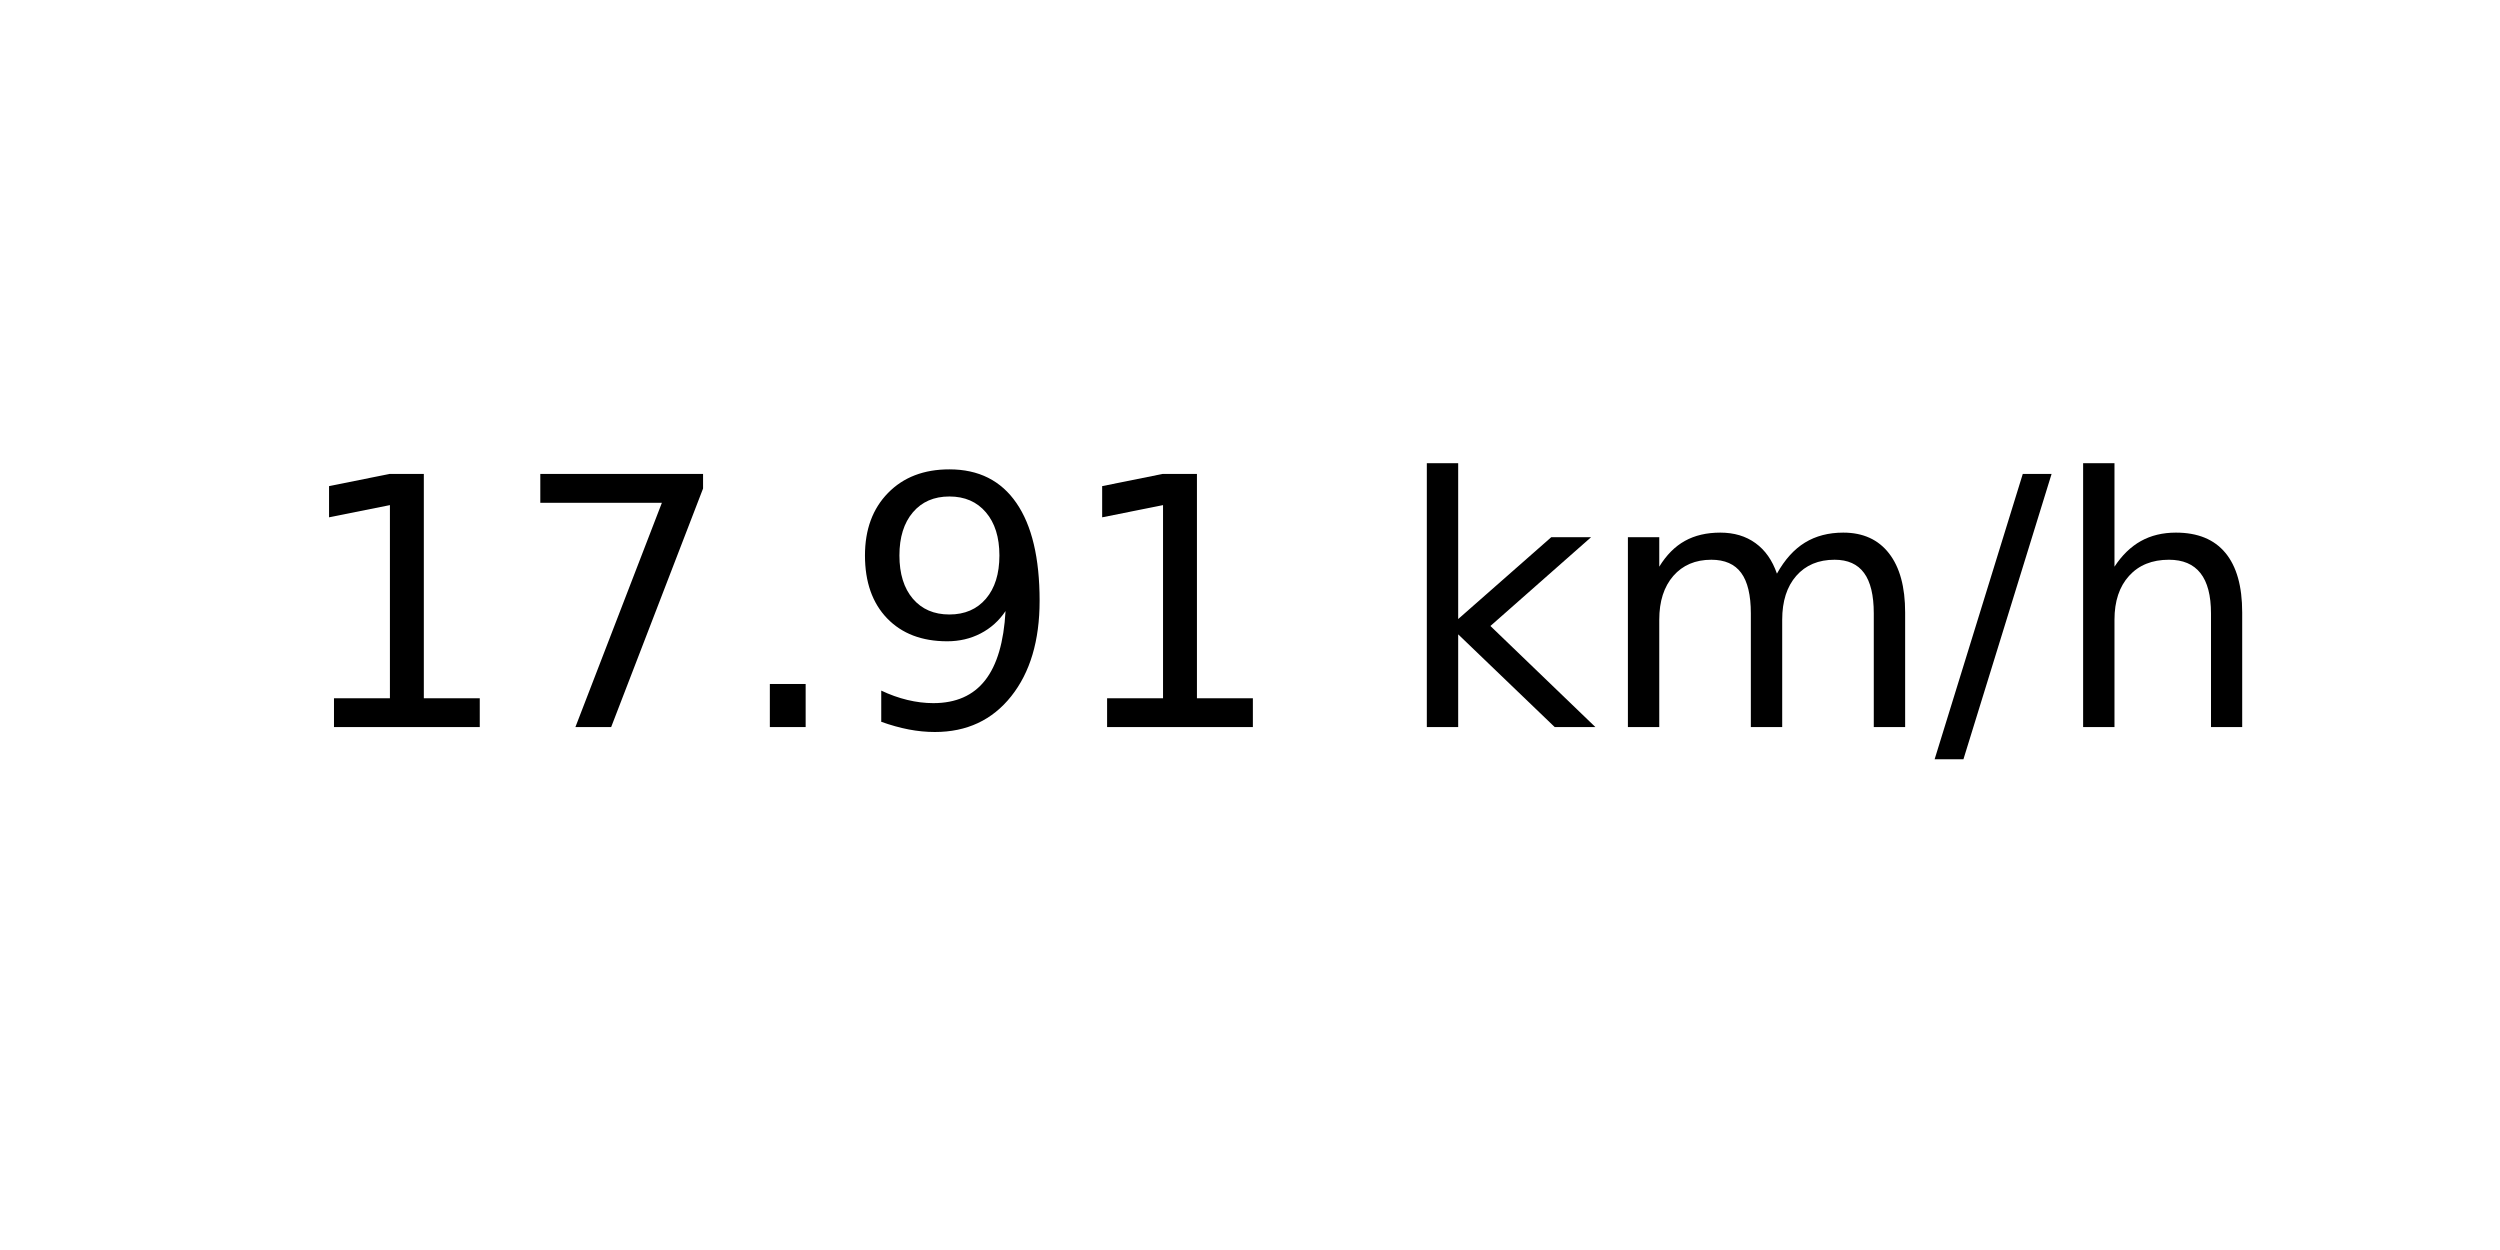
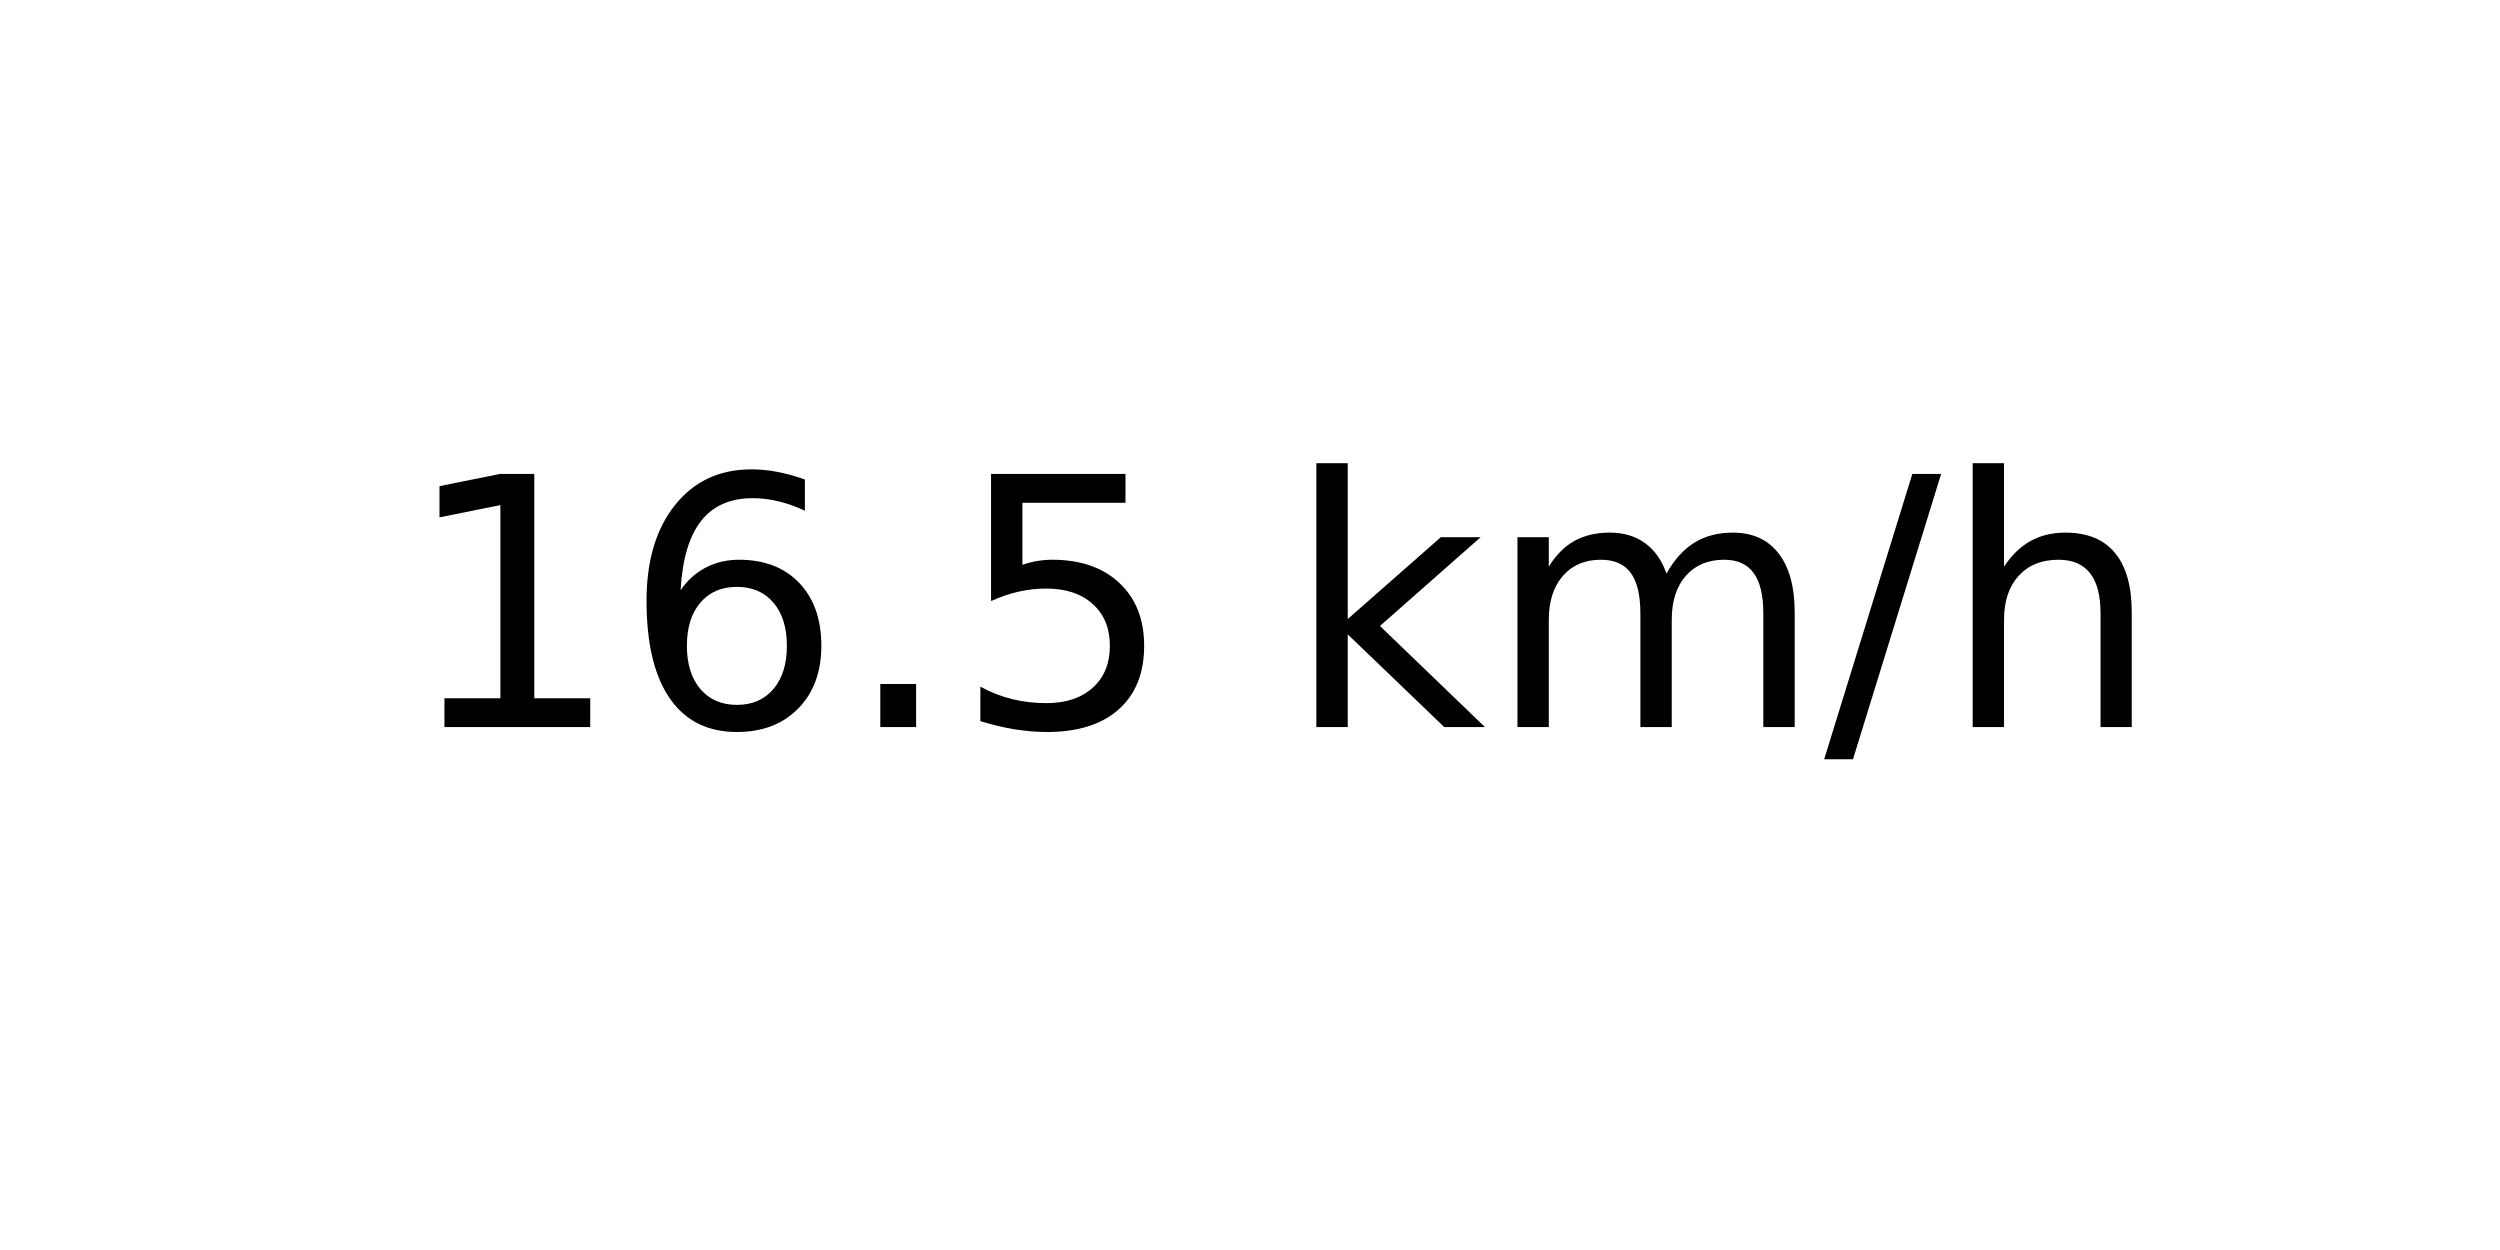
<svg xmlns="http://www.w3.org/2000/svg" xmlns:xlink="http://www.w3.org/1999/xlink" width="72pt" height="36pt" viewBox="0 0 72 36" version="1.1">
  <defs>
    <style type="text/css">*{stroke-linejoin: round; stroke-linecap: butt}</style>
  </defs>
  <g id="figure_1">
    <g id="axes_1">
      <g id="text_1">
-         <g transform="translate(8.378125 20.93937) scale(0.1 -0.1)">
+         <g transform="translate(11.55937 20.93937) scale(0.1 -0.1)">
          <defs>
            <path id="DejaVuSans-31" d="M 794 531  L 1825 531  L 1825 4091  L 703 3866  L 703 4441  L 1819 4666  L 2450 4666  L 2450 531  L 3481 531  L 3481 0  L 794 0  L 794 531  z " transform="scale(0.015625)" />
-             <path id="DejaVuSans-37" d="M 525 4666  L 3525 4666  L 3525 4397  L 1831 0  L 1172 0  L 2766 4134  L 525 4134  L 525 4666  z " transform="scale(0.015625)" />
+             <path id="DejaVuSans-36" d="M 2113 2584  Q 1688 2584 1439 2293  Q 1191 2003 1191 1497  Q 1191 994 1439 701  Q 1688 409 2113 409  Q 2538 409 2786 701  Q 3034 994 3034 1497  Q 3034 2003 2786 2293  Q 2538 2584 2113 2584  z M 3366 4563  L 3366 3988  Q 3128 4100 2886 4159  Q 2644 4219 2406 4219  Q 1781 4219 1451 3797  Q 1122 3375 1075 2522  Q 1259 2794 1537 2939  Q 1816 3084 2150 3084  Q 2853 3084 3261 2657  Q 3669 2231 3669 1497  Q 3669 778 3244 343  Q 2819 -91 2113 -91  Q 1303 -91 875 529  Q 447 1150 447 2328  Q 447 3434 972 4092  Q 1497 4750 2381 4750  Q 2619 4750 2861 4703  Q 3103 4656 3366 4563  z " transform="scale(0.015625)" />
            <path id="DejaVuSans-2e" d="M 684 794  L 1344 794  L 1344 0  L 684 0  L 684 794  z " transform="scale(0.015625)" />
-             <path id="DejaVuSans-39" d="M 703 97  L 703 672  Q 941 559 1184 500  Q 1428 441 1663 441  Q 2288 441 2617 861  Q 2947 1281 2994 2138  Q 2813 1869 2534 1725  Q 2256 1581 1919 1581  Q 1219 1581 811 2004  Q 403 2428 403 3163  Q 403 3881 828 4315  Q 1253 4750 1959 4750  Q 2769 4750 3195 4129  Q 3622 3509 3622 2328  Q 3622 1225 3098 567  Q 2575 -91 1691 -91  Q 1453 -91 1209 -44  Q 966 3 703 97  z M 1959 2075  Q 2384 2075 2632 2365  Q 2881 2656 2881 3163  Q 2881 3666 2632 3958  Q 2384 4250 1959 4250  Q 1534 4250 1286 3958  Q 1038 3666 1038 3163  Q 1038 2656 1286 2365  Q 1534 2075 1959 2075  z " transform="scale(0.015625)" />
+             <path id="DejaVuSans-35" d="M 691 4666  L 3169 4666  L 3169 4134  L 1269 4134  L 1269 2991  Q 1406 3038 1543 3061  Q 1681 3084 1819 3084  Q 2600 3084 3056 2656  Q 3513 2228 3513 1497  Q 3513 744 3044 326  Q 2575 -91 1722 -91  Q 1428 -91 1123 -41  Q 819 9 494 109  L 494 744  Q 775 591 1075 516  Q 1375 441 1709 441  Q 2250 441 2565 725  Q 2881 1009 2881 1497  Q 2881 1984 2565 2268  Q 2250 2553 1709 2553  Q 1456 2553 1204 2497  Q 953 2441 691 2322  L 691 4666  z " transform="scale(0.015625)" />
            <path id="DejaVuSans-20" transform="scale(0.015625)" />
            <path id="DejaVuSans-6b" d="M 581 4863  L 1159 4863  L 1159 1991  L 2875 3500  L 3609 3500  L 1753 1863  L 3688 0  L 2938 0  L 1159 1709  L 1159 0  L 581 0  L 581 4863  z " transform="scale(0.015625)" />
            <path id="DejaVuSans-6d" d="M 3328 2828  Q 3544 3216 3844 3400  Q 4144 3584 4550 3584  Q 5097 3584 5394 3201  Q 5691 2819 5691 2113  L 5691 0  L 5113 0  L 5113 2094  Q 5113 2597 4934 2840  Q 4756 3084 4391 3084  Q 3944 3084 3684 2787  Q 3425 2491 3425 1978  L 3425 0  L 2847 0  L 2847 2094  Q 2847 2600 2669 2842  Q 2491 3084 2119 3084  Q 1678 3084 1418 2786  Q 1159 2488 1159 1978  L 1159 0  L 581 0  L 581 3500  L 1159 3500  L 1159 2956  Q 1356 3278 1631 3431  Q 1906 3584 2284 3584  Q 2666 3584 2933 3390  Q 3200 3197 3328 2828  z " transform="scale(0.015625)" />
            <path id="DejaVuSans-2f" d="M 1625 4666  L 2156 4666  L 531 -594  L 0 -594  L 1625 4666  z " transform="scale(0.015625)" />
            <path id="DejaVuSans-68" d="M 3513 2113  L 3513 0  L 2938 0  L 2938 2094  Q 2938 2591 2744 2837  Q 2550 3084 2163 3084  Q 1697 3084 1428 2787  Q 1159 2491 1159 1978  L 1159 0  L 581 0  L 581 4863  L 1159 4863  L 1159 2956  Q 1366 3272 1645 3428  Q 1925 3584 2291 3584  Q 2894 3584 3203 3211  Q 3513 2838 3513 2113  z " transform="scale(0.015625)" />
          </defs>
          <use xlink:href="#DejaVuSans-31" />
-           <use xlink:href="#DejaVuSans-37" x="63.623" />
+           <use xlink:href="#DejaVuSans-36" x="63.623" />
          <use xlink:href="#DejaVuSans-2e" x="127.246" />
-           <use xlink:href="#DejaVuSans-39" x="159.033" />
-           <use xlink:href="#DejaVuSans-31" x="222.656" />
-           <use xlink:href="#DejaVuSans-20" x="286.279" />
-           <use xlink:href="#DejaVuSans-6b" x="318.066" />
-           <use xlink:href="#DejaVuSans-6d" x="375.977" />
-           <use xlink:href="#DejaVuSans-2f" x="473.389" />
-           <use xlink:href="#DejaVuSans-68" x="507.08" />
+           <use xlink:href="#DejaVuSans-35" x="159.033" />
+           <use xlink:href="#DejaVuSans-20" x="222.656" />
+           <use xlink:href="#DejaVuSans-6b" x="254.443" />
+           <use xlink:href="#DejaVuSans-6d" x="312.354" />
+           <use xlink:href="#DejaVuSans-2f" x="409.766" />
+           <use xlink:href="#DejaVuSans-68" x="443.457" />
        </g>
      </g>
    </g>
  </g>
</svg>
